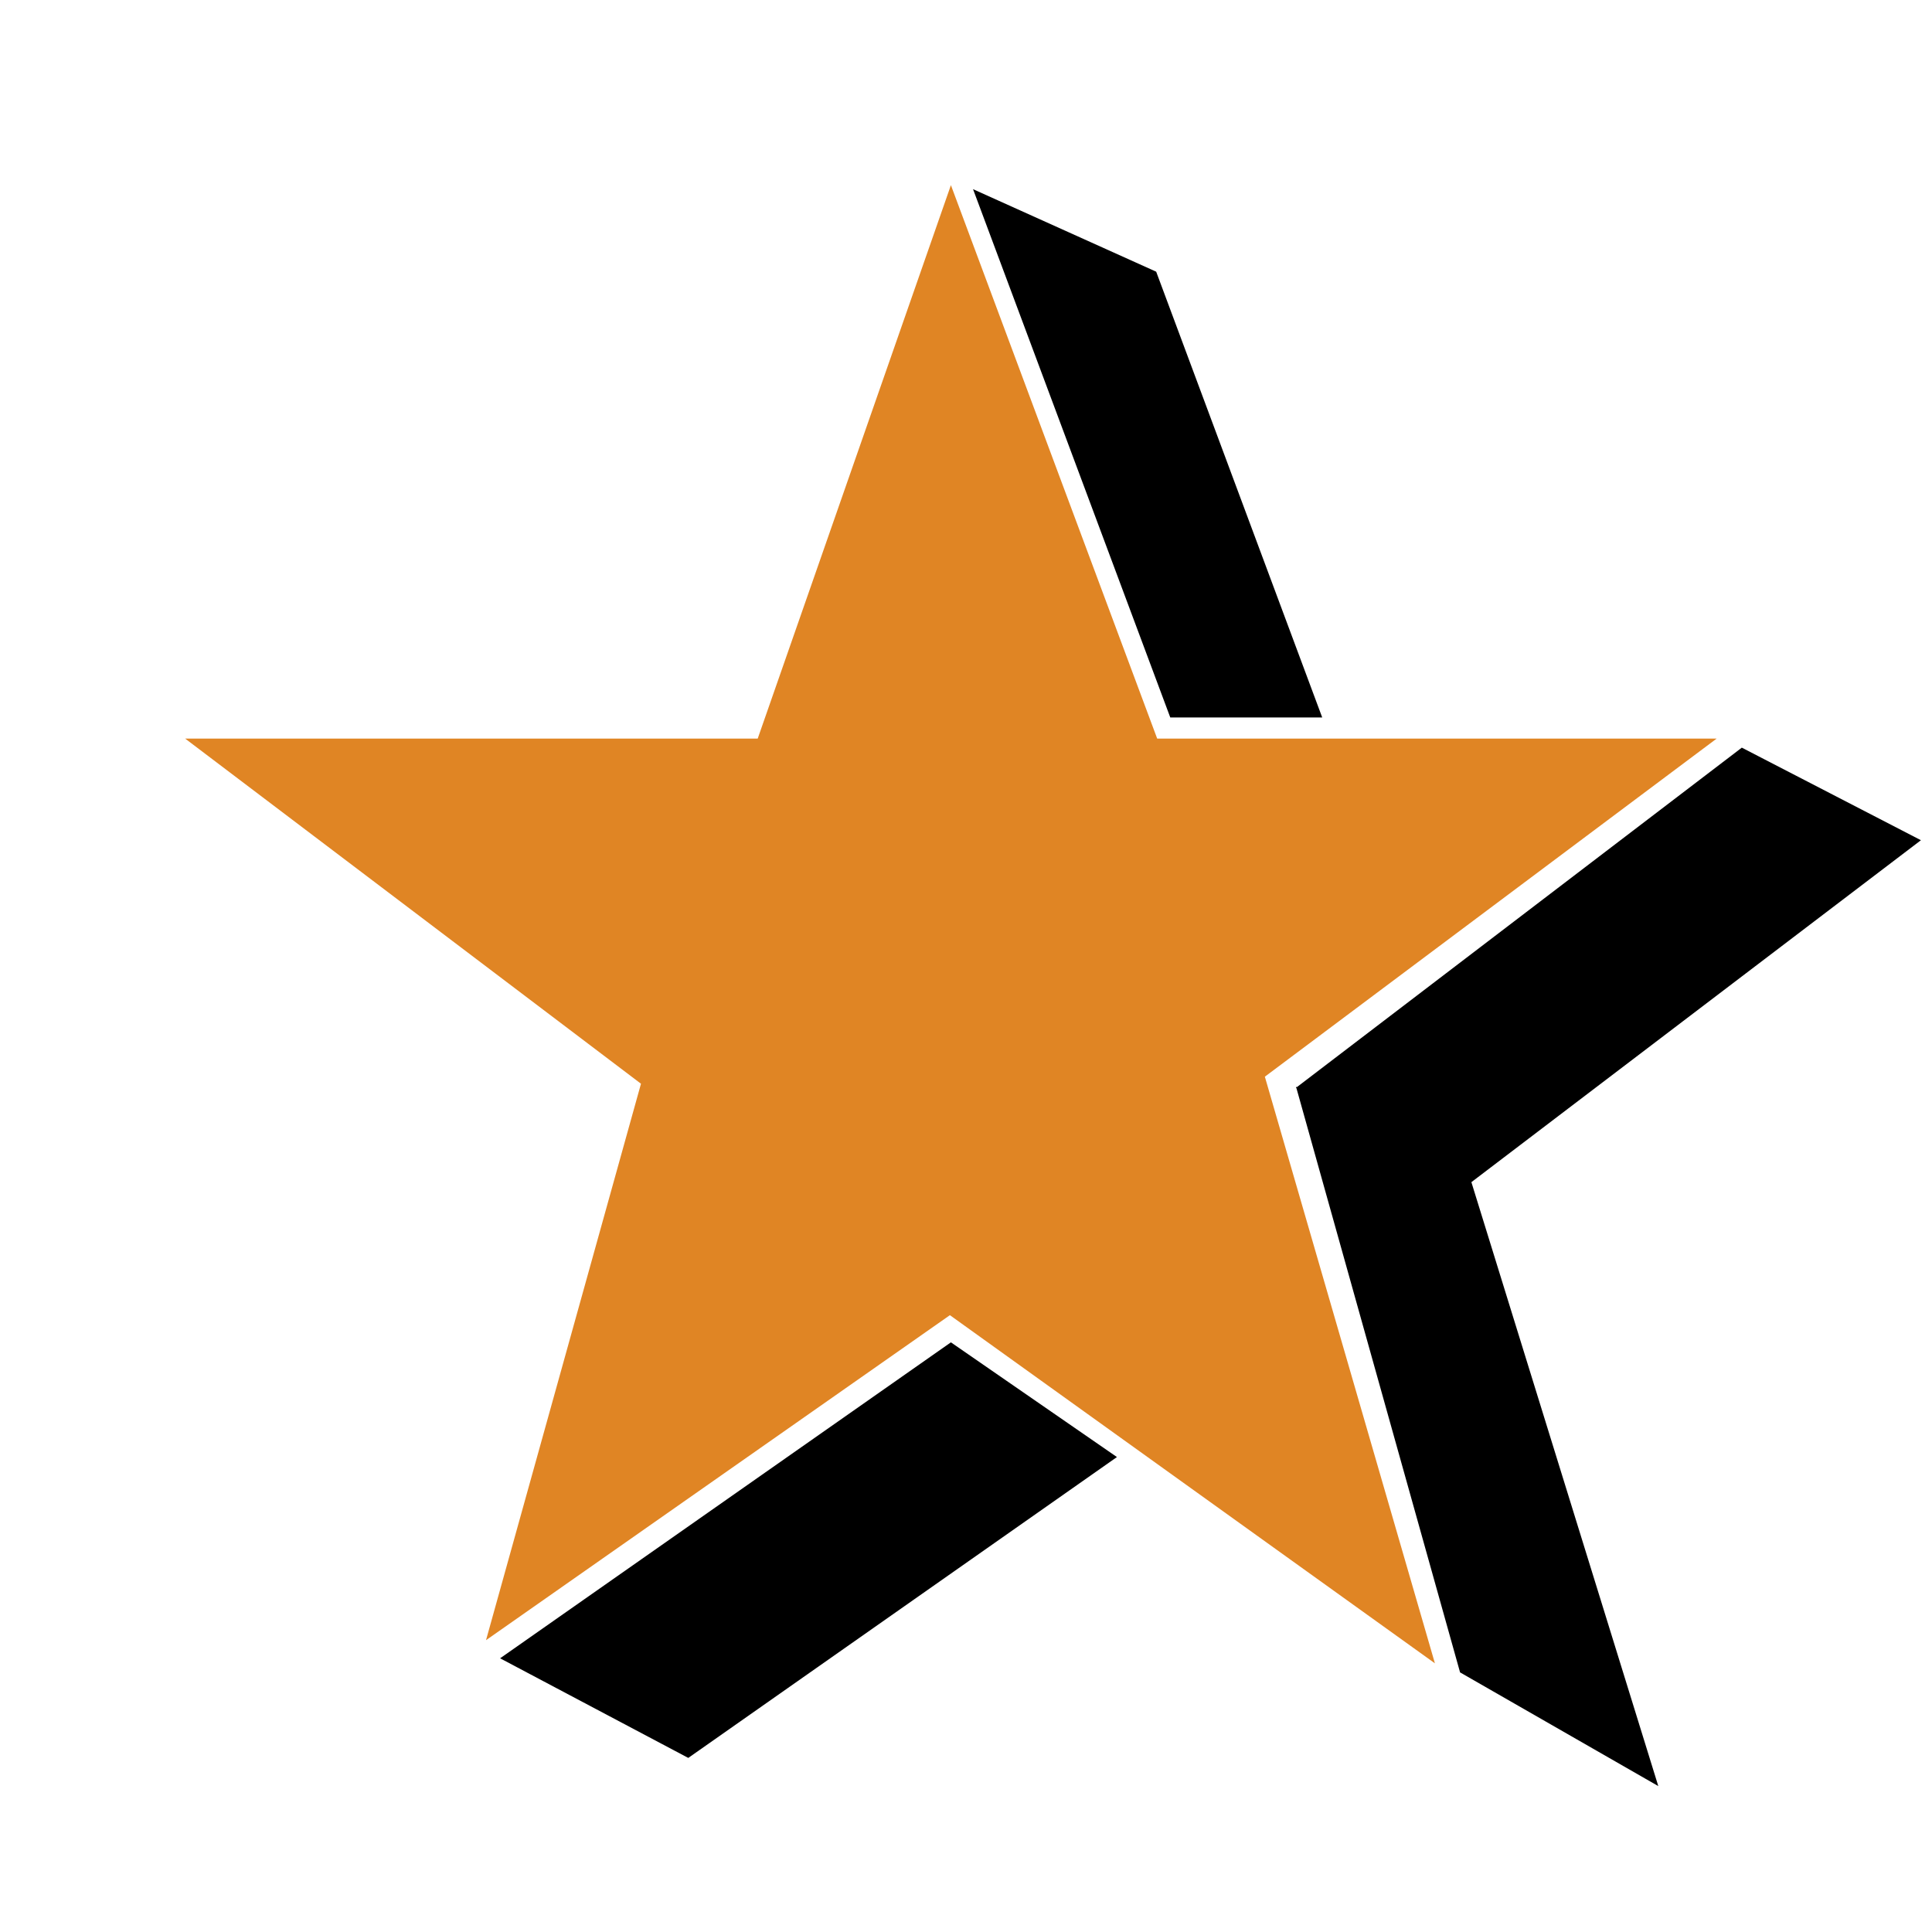
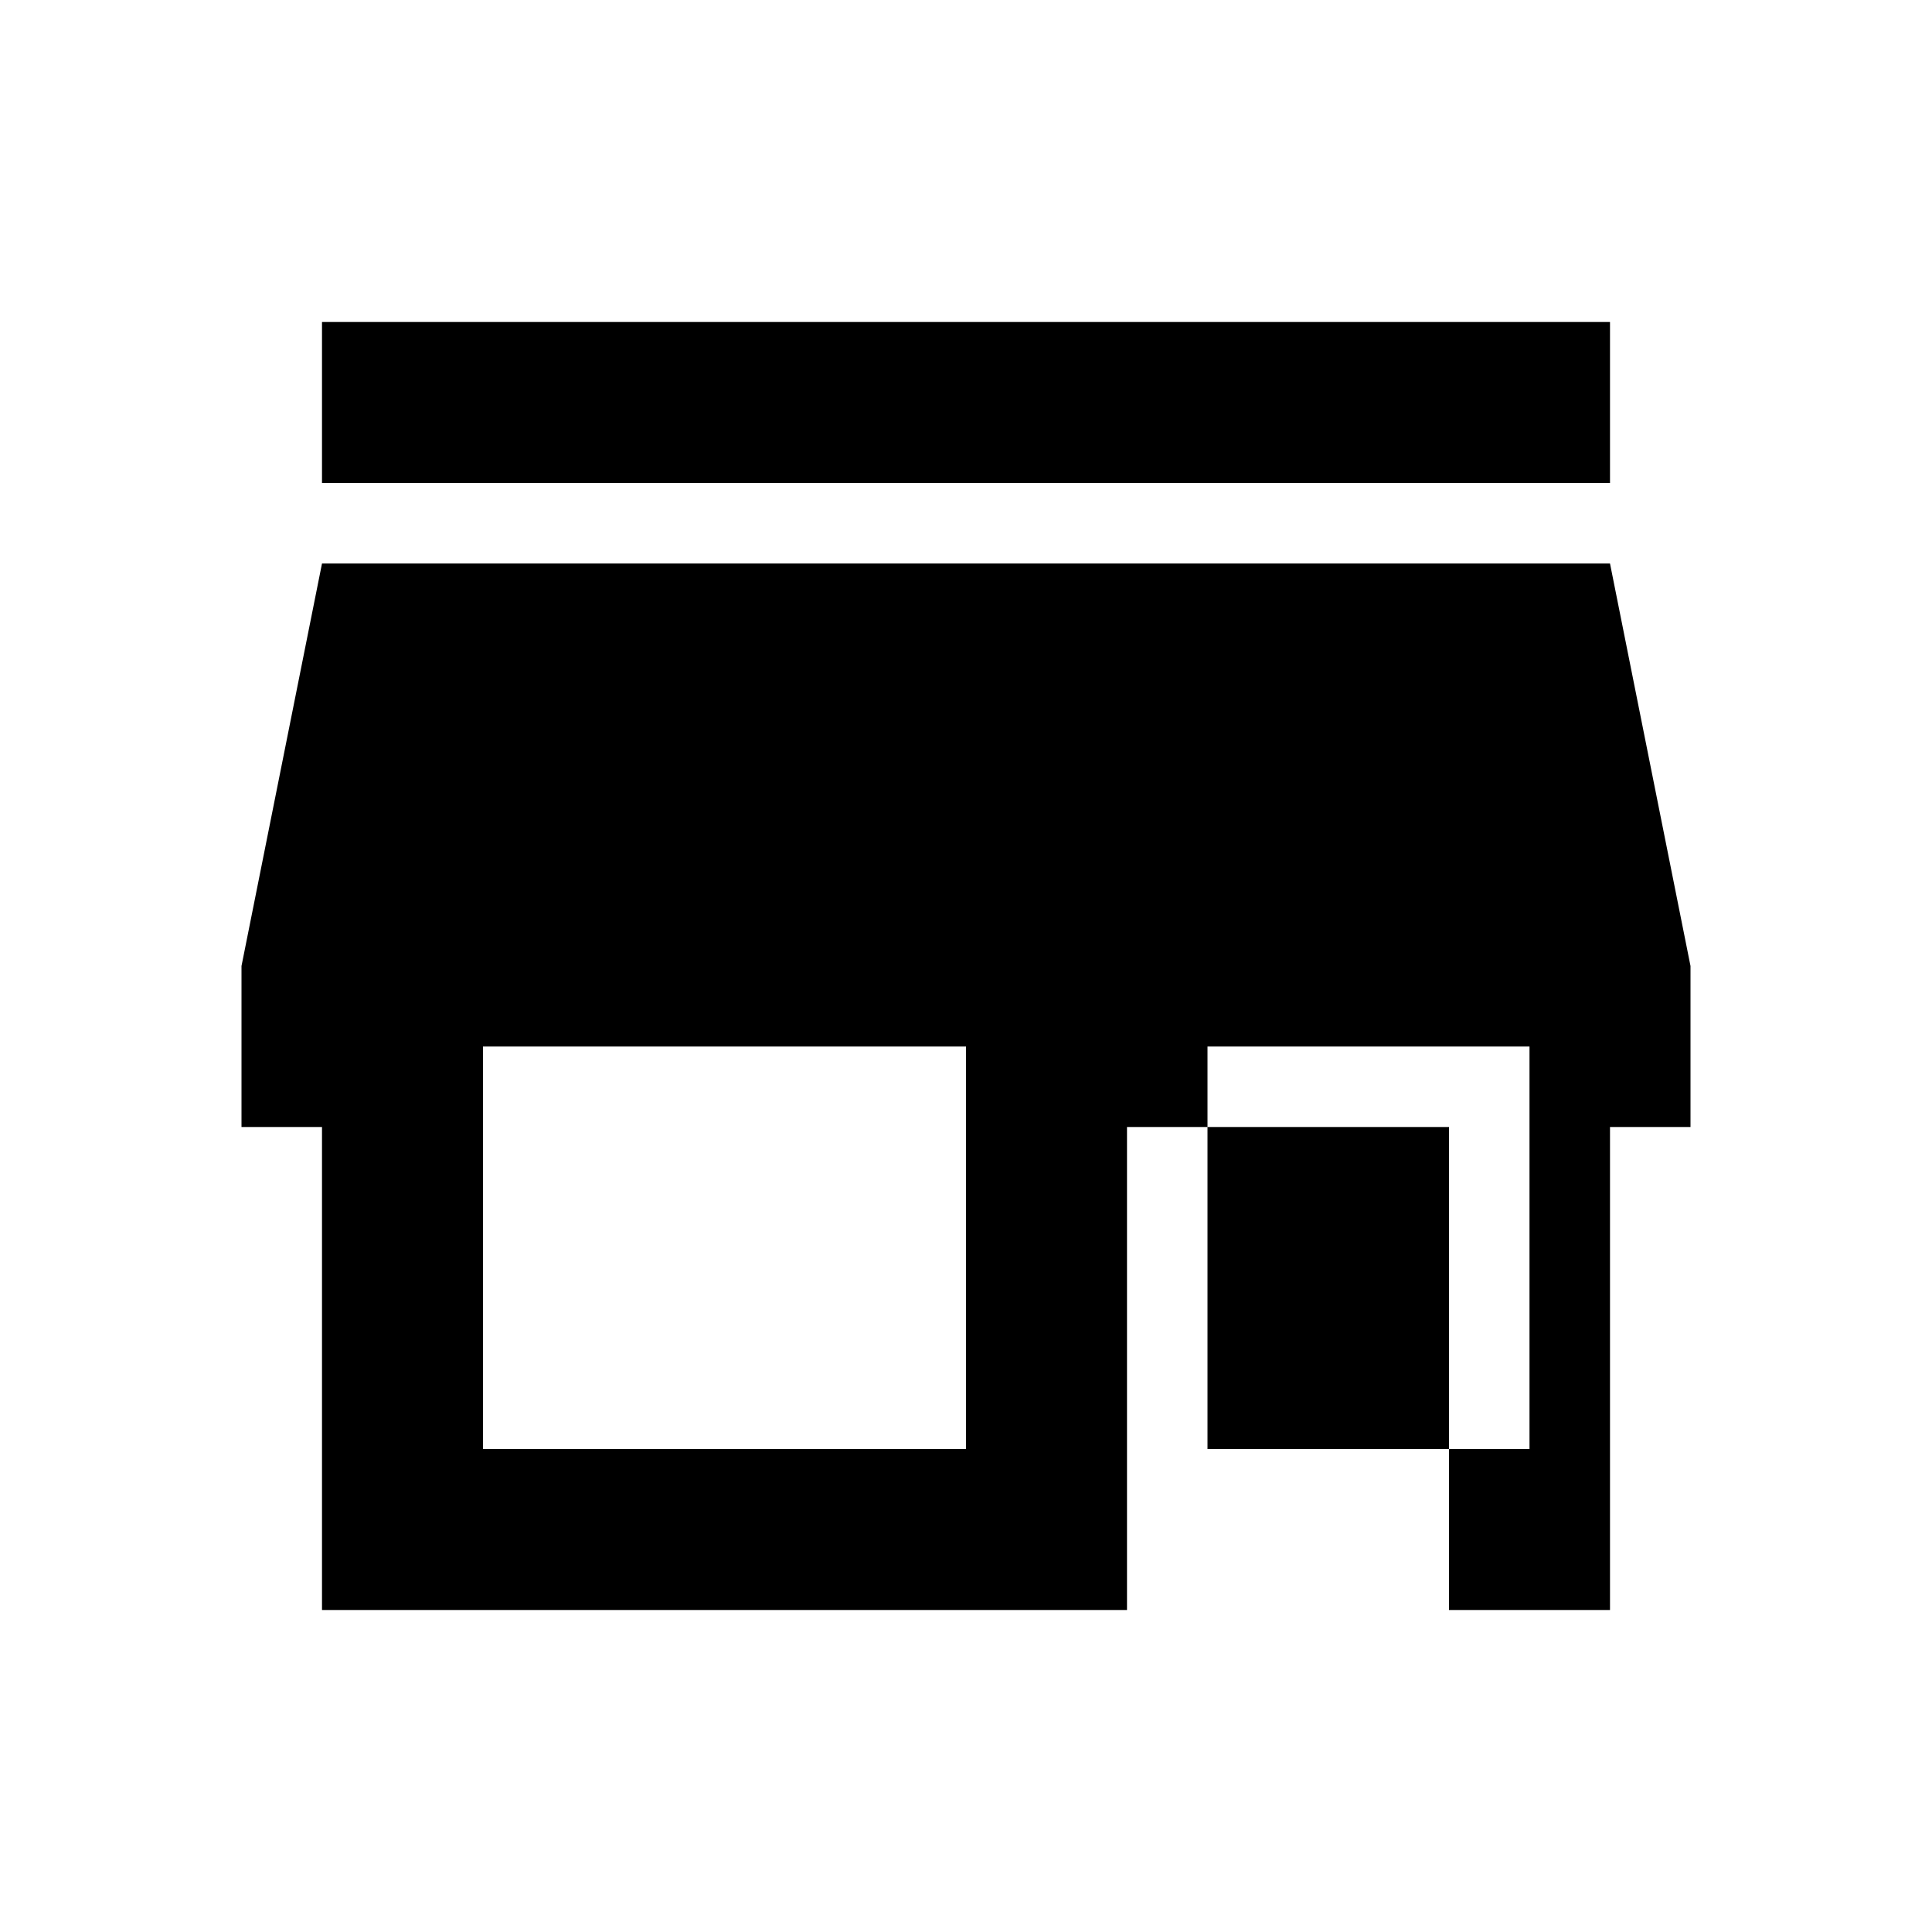
- <svg xmlns="http://www.w3.org/2000/svg" xml:space="preserve" viewBox="0 0 192 192">
-   <path fill="#e08524" d="M75.3 73.4H18.4l45.3 34.3L48.3 163l46.1-32.3 48.2 34.6-16.9-58.3 44.9-33.6H115l-20.5-55-19.2 55z" />
-   <path d="m96.7 18.8 18.2 8.2 16.5 44.3h-15.1L96.7 18.8zm-47 146 18.7 9.9 42.6-29.9-16.5-11.4-44.8 31.4zm79.1-56.8 17.4 9.4 18.6 60.1-19.7-11.3-16.3-58.2z" />
-   <path d="m173.1 74.3 17.8 9.2-44.7 34-17.4-9.4 44.3-33.8z" />
+ <svg xmlns="http://www.w3.org/2000/svg" viewBox="0 0 24 24" fill="currentColor">
+   <path d="M20 4H4v2h16V4zm1 10v-2l-1-5H4l-1 5v2h1v6h10v-6h4v6h2v-6h1zm-9 4H6v-5h6v5zm7 0h-4v-5h4v5z" />
</svg>
